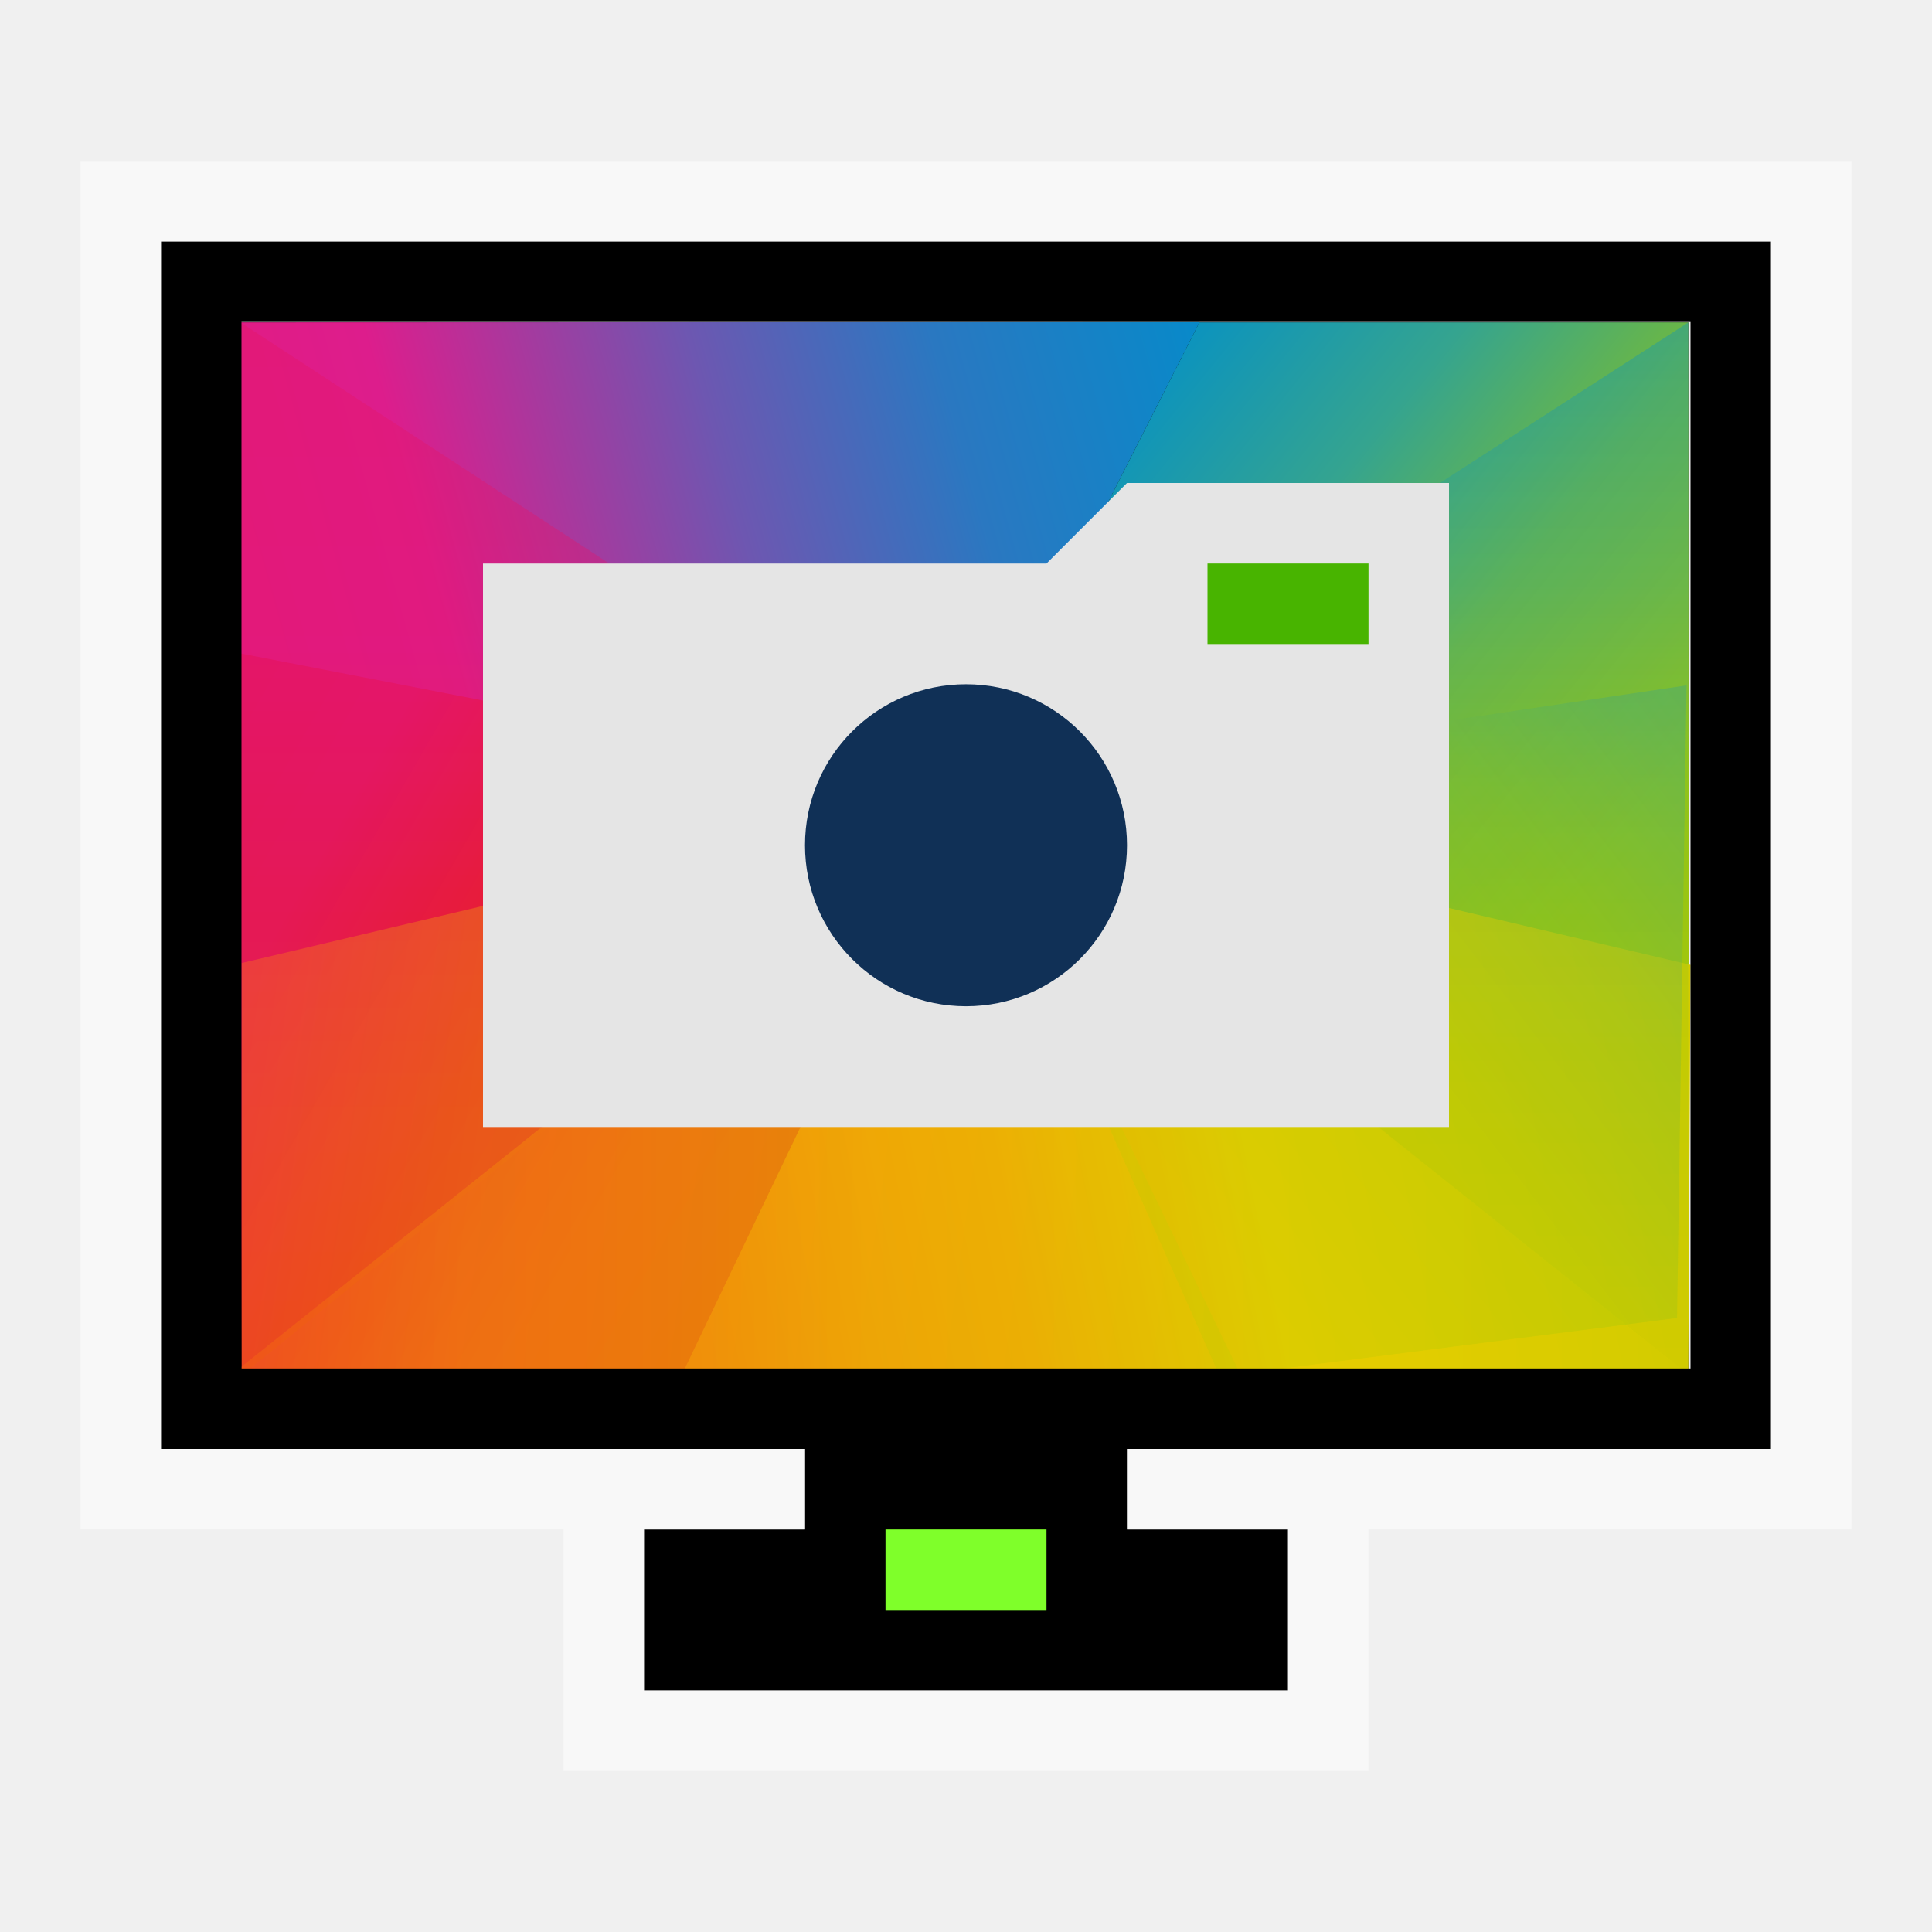
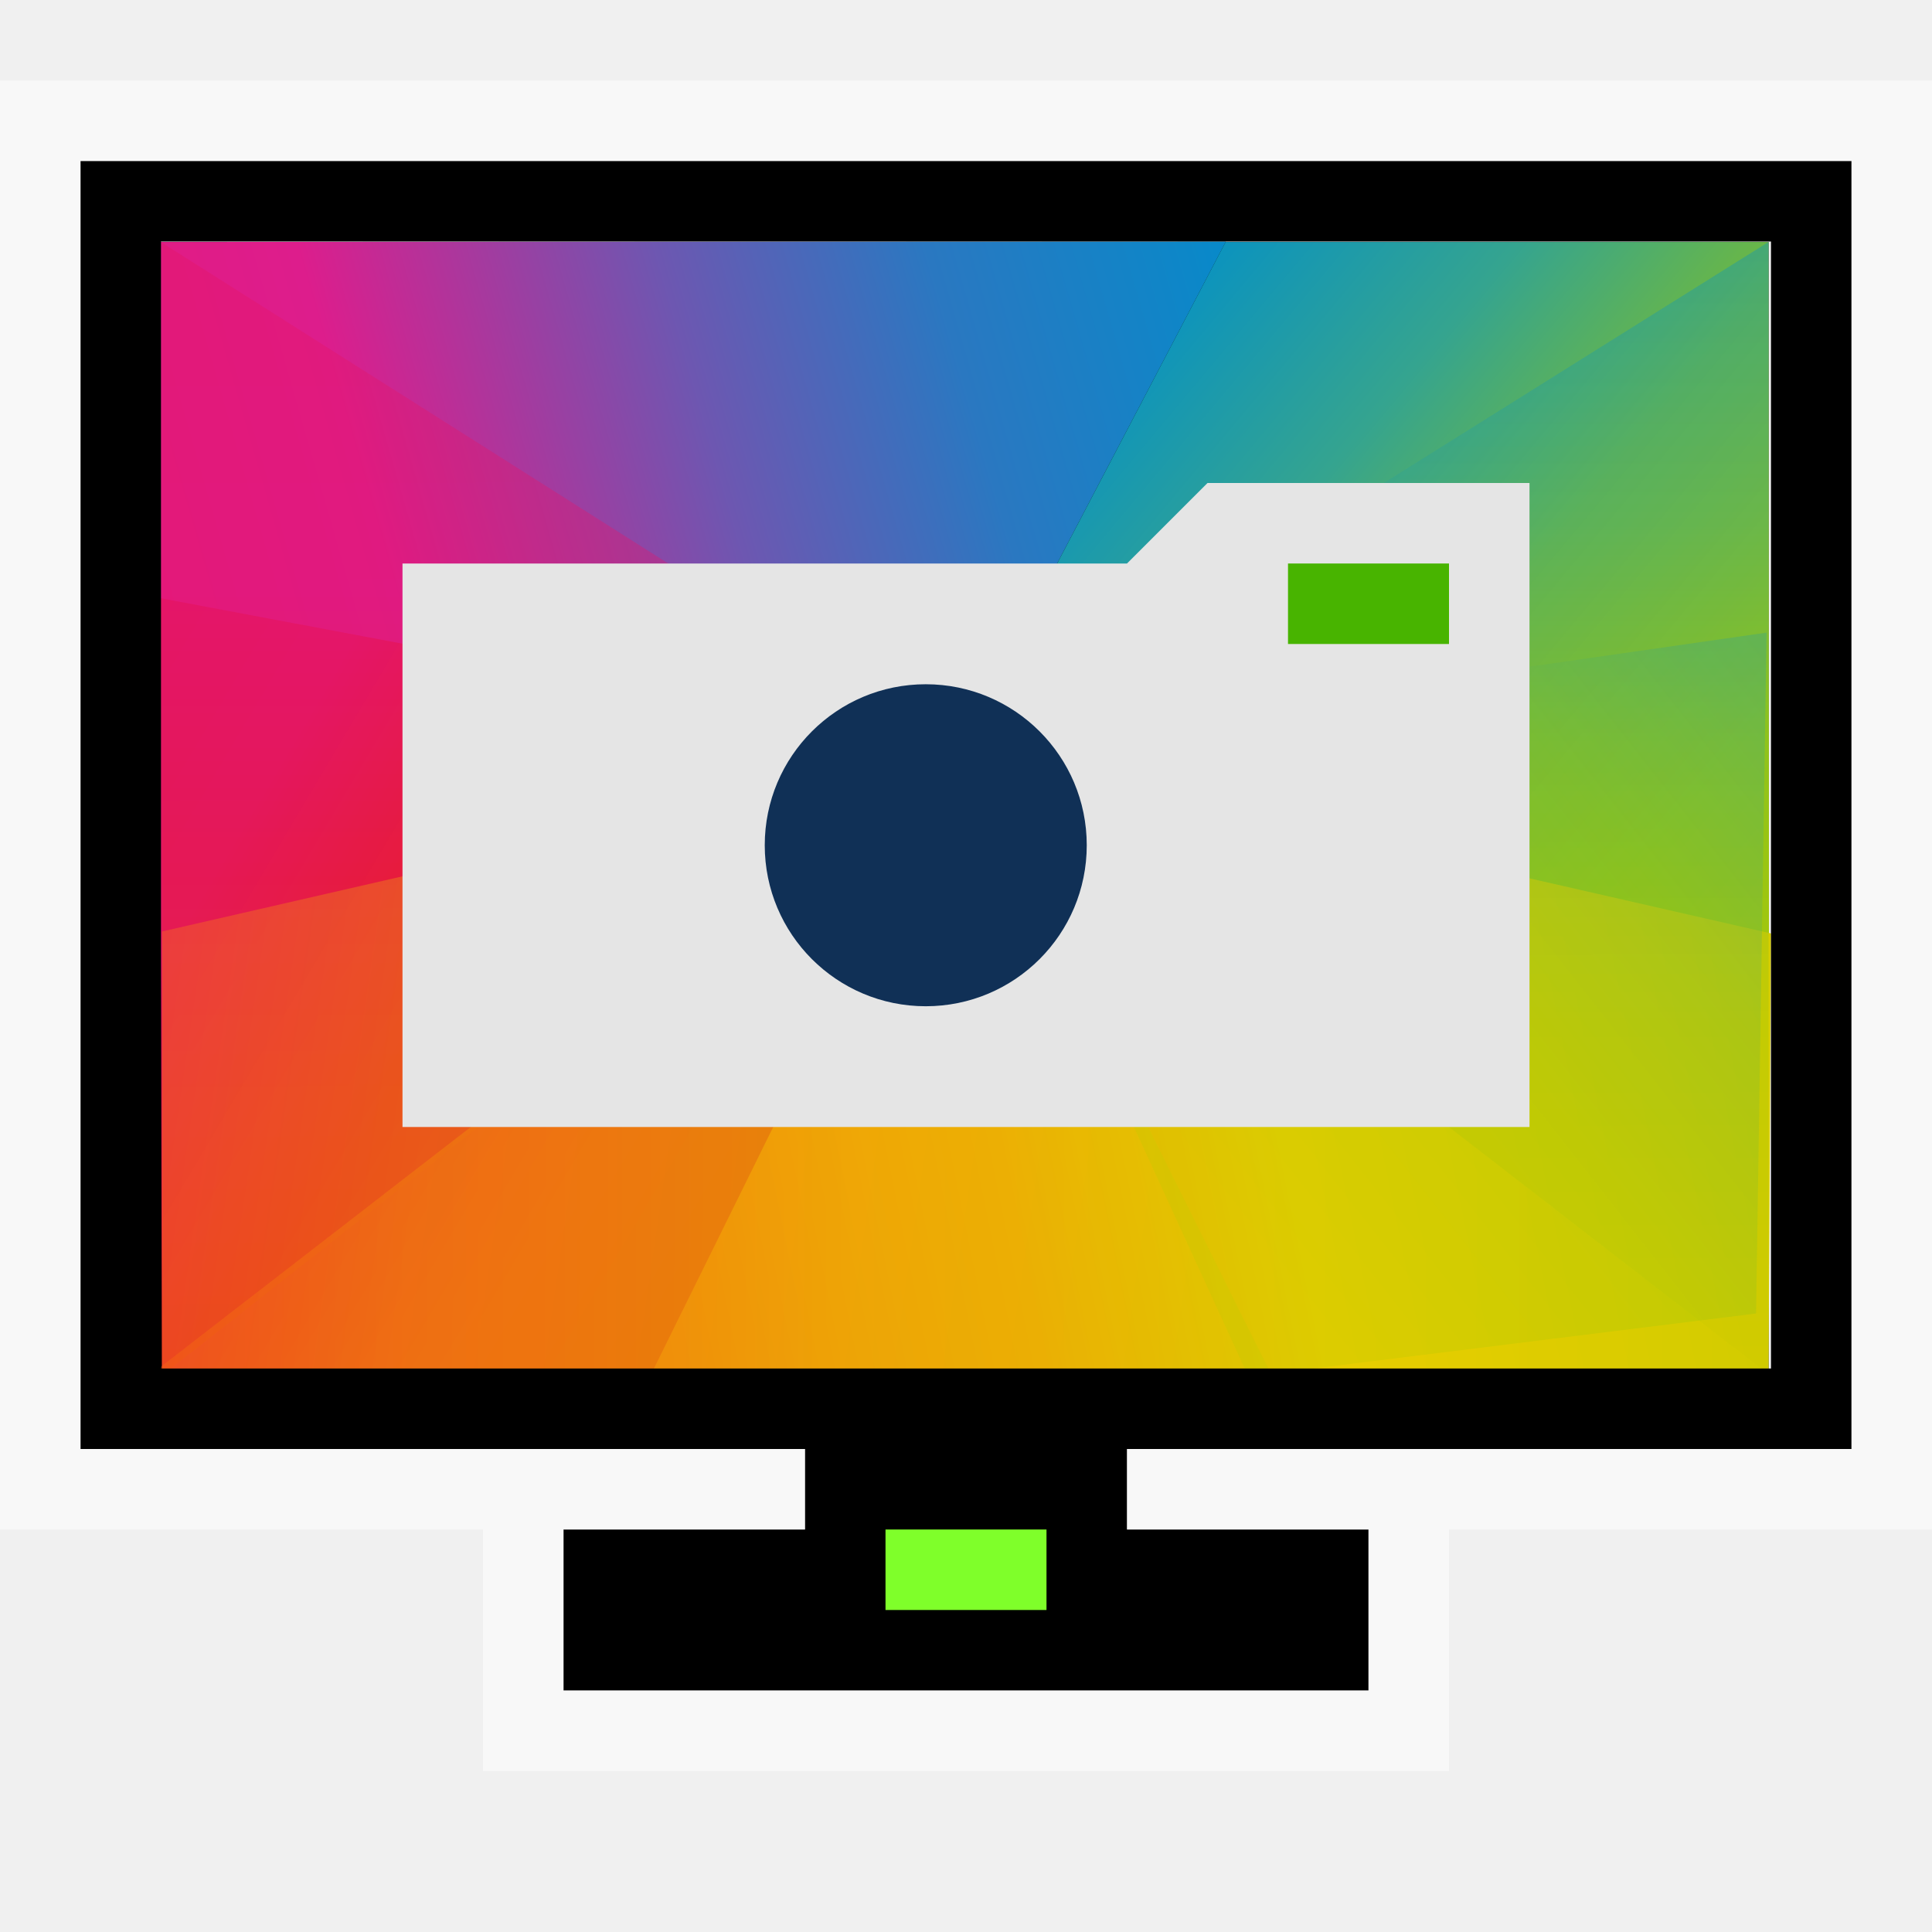
<svg xmlns="http://www.w3.org/2000/svg" xmlns:xlink="http://www.w3.org/1999/xlink" width="24" version="1.1" viewBox="0 0 24 24" height="24">
  <defs>
    <linearGradient id="linearGradient4316">
      <stop offset="0" style="stop-color:#c1cc00" />
      <stop offset="0.312" style="stop-color:#dfcd00" />
      <stop offset="0.562" style="stop-color:#f0cc00" />
      <stop offset="0.75" style="stop-color:#fd8c08" />
      <stop offset="1" style="stop-color:#f25c13" />
    </linearGradient>
-     <linearGradient gradientTransform="rotate(180,216.2857,273.899)" id="linearGradient4487" xlink:href="#linearGradient4316" y1="23.656" y2="8" x1="8.297" x2="24" gradientUnits="userSpaceOnUse" />
    <linearGradient gradientTransform="matrix(1,0,0,-1,384.5714,547.798)" id="linearGradient4278" xlink:href="#linearGradient4300" y1="23.988" y2="8" x1="7.967" x2="24" gradientUnits="userSpaceOnUse" />
+     <linearGradient xlink:href="#linearGradient4316" id="linearGradient4410" y1="44.619" x1="-76.856" y2="39.708" x2="-104.479" gradientUnits="userSpaceOnUse" />
    <linearGradient id="linearGradient4328">
      <stop offset="0" style="stop-color:#bec900" />
      <stop offset="0.312" style="stop-color:#9ec80a" />
      <stop offset="0.562" style="stop-color:#71b93d" />
      <stop offset="0.75" style="stop-color:#35a48f" />
      <stop offset="1" style="stop-color:#018fca" />
    </linearGradient>
    <linearGradient id="linearGradient4288">
      <stop offset="0" style="stop-color:#e81877" />
      <stop offset="0.312" style="stop-color:#dd1d8c" />
      <stop offset="0.562" style="stop-color:#6d57b1" />
      <stop offset="0.75" style="stop-color:#2a78c1" />
      <stop offset="1" style="stop-color:#018dcb" />
    </linearGradient>
-     <linearGradient xlink:href="#linearGradient4316" id="linearGradient4410" y1="44.619" x1="-76.856" y2="39.708" x2="-104.479" gradientUnits="userSpaceOnUse" />
+     <linearGradient gradientTransform="rotate(180,216.2857,273.899)" id="linearGradient4487" xlink:href="#linearGradient4316" y1="23.656" y2="8" x1="8.297" x2="24" gradientUnits="userSpaceOnUse" />
    <linearGradient id="linearGradient4300">
      <stop offset="0" style="stop-color:#e51561" />
      <stop offset="0.312" style="stop-color:#e4156c" />
      <stop offset="0.562" style="stop-color:#e71e2c" />
      <stop offset="0.75" style="stop-color:#e8301e" />
      <stop offset="1" style="stop-color:#e6320e" />
    </linearGradient>
    <linearGradient xlink:href="#linearGradient4328" id="linearGradient4420" y1="44.644" x1="-75.298" y2="33.875" x2="-64.061" gradientUnits="userSpaceOnUse" />
-     <linearGradient gradientTransform="matrix(-1,0,0,1,432.5714,499.798)" id="linearGradient4389" xlink:href="#linearGradient4328" y1="23.851" y2="7.855" x1="7.831" x2="23.876" gradientUnits="userSpaceOnUse" />
    <linearGradient xlink:href="#linearGradient4300" id="linearGradient4440" y1="33.704" x1="-100.764" y2="44.581" x2="-85.753" gradientUnits="userSpaceOnUse" />
+     <linearGradient xlink:href="#linearGradient4288" id="linearGradient4400" y1="33.545" x1="-100.748" y2="25.409" x2="-77.599" gradientUnits="userSpaceOnUse" />
    <linearGradient xlink:href="#linearGradient4328" id="linearGradient4380" y1="39.497" x1="-63.893" y2="25.87" x2="-77.236" gradientUnits="userSpaceOnUse" />
    <linearGradient xlink:href="#linearGradient4316" id="linearGradient4430" y1="38.169" x1="-62.053" y2="44.623" x2="-88.089" gradientUnits="userSpaceOnUse" />
-     <linearGradient xlink:href="#linearGradient4288" id="linearGradient4400" y1="33.545" x1="-100.748" y2="25.409" x2="-77.599" gradientUnits="userSpaceOnUse" />
+     <linearGradient gradientTransform="matrix(-1,0,0,1,432.5714,499.798)" id="linearGradient4389" xlink:href="#linearGradient4328" y1="23.851" y2="7.855" x1="7.831" x2="23.876" gradientUnits="userSpaceOnUse" />
  </defs>
-   <g transform="matrix(0.618759,0,0,0.7790061,63.04288,-17.70116)">
+   <g transform="matrix(0.6871302,0,0,0.8384722,68.68851,-20.35774)">
    <path style="fill-rule:evenodd;stroke-linecap:round;stroke-width:3" d="m -97.077,27.864 29.085,4e-4 v 16.78 h -29.085 z" />
    <path style="fill:url(#linearGradient4400)" d="m -77.802,27.858 -19.275,.006 -.01,6.162 14.482,1.343 z " />
    <path style="fill:url(#linearGradient4440)" d="m -87.877,44.581 -9.159,.077 -.041,-11.518 14.472,2.229 z " />
    <path style="fill:url(#linearGradient4380)" d="m -77.807,27.864 9.815,0 .01,11.47 -14.623,-3.966 z " />
    <path style="fill:url(#linearGradient4430)" d="m -88.189,44.632 20.197,.012 .045,-6.535 -14.658,-2.741 z " />
    <path style="opacity:.35;fill:url(#linearGradient4278);clip-path:url(#clipPath4578-4)" d="m 408.571,539.798 -16,-16 15.144,-.856 z " transform="matrix(0.9019431,0.5244471,-0.9019431,0.5244471,21.32285,-452.712)" />
    <path style="opacity:.35;fill:url(#linearGradient4487);clip-path:url(#clipPath4562-1)" d="m 408.571,539.798 15.679,-15.632 -16.53,-.864 z " transform="matrix(0.9327946,0.533276,-0.9327946,0.533276,25.20827,-461.1236)" />
    <path style="opacity:.35;fill:url(#linearGradient4389);clip-path:url(#clipPath4544-4)" d="m 408.695,507.653 16.032,16.032 -16.997,-.728 z " transform="matrix(0.8982532,0.5233235,-0.8982532,0.5233235,20.89767,-451.6823)" />
    <path style="opacity:.3;fill:url(#linearGradient4410)" d="m -97.036,38.08 v 6.578 l 20.015,-.077 -5.584,-9.213 z " />
    <path style="opacity:.3;fill:url(#linearGradient4420)" d="m -68.027,33.652 -.19,10.088 -9.177,.934 -5.211,-9.306 z " />
  </g>
-   <path style="color:#4d4d4d" d="m 2,3 v 15 h 8 v 1 H 8 v 2 h 8 v -2 h -2 v -1 h 8 V 3 Z M 3,4 H 21 V 17 H 3 Z" />
-   <path style="opacity:.5;fill:#fff" d="m 1,2 v 17 h 9 V 18 H 2 V 3 h 20 v 15 h -8 v 1 h 9 V 2 Z m 6,17 v 3 h 10 v -3 h -1 v 2 H 8 v -2 z" />
+   <path style="color:#4d4d4d" d="m 1,2 v 16 h 9 v 1 H 7 v 2 h 10 v -2 h -3 v -1 h 9 V 2 Z M 2,3 H 22 V 17 H 2 Z" />
+   <path style="opacity:.5;fill:#fff" d="M 0,1 V 19 H 10 V 18 H 1 V 2 h 22 v 16 h -9 v 1 H 24 V 1 Z m 6,18 v 3 h 12 v -3 h -1 v 2 H 7 v -2 z" />
  <path style="fill:#7fff2a;stroke-width:.53" d="m 11,19 h 2 v 1 h -2 z" />
-   <path style="fill:#e5e5e5" d="M 14,6 13,7 H 6 v 7 H 18 V 6 Z" />
-   <path style="fill:#48b400" d="M 17,8 H 15 V 7 h 2 z" />
-   <path style="fill:#103056;stroke-width:1.333" d="m 14,10.5 c 0,1.105 -0.895,2 -2,2 -1.105,0 -2,-0.895 -2,-2 0,-1.105 0.895,-2 2,-2 1.105,0 2,0.895 2,2 z " />
+   <path style="fill:#e5e5e5" d="M 15,6 14,7 H 5 v 7 H 19 V 6 Z" />
+   <path style="fill:#48b400" d="M 18,8 H 16 V 7 h 2 z" />
+   <path style="fill:#103056;stroke-width:1.333" d="m 13.5,10.5 c 0,1.105 -0.895,2 -2,2 -1.105,0 -2,-0.895 -2,-2 C 9.5,9.395 10.395,8.5 11.5,8.5 c 1.105,0 2,0.895 2,2 z" />
</svg>
